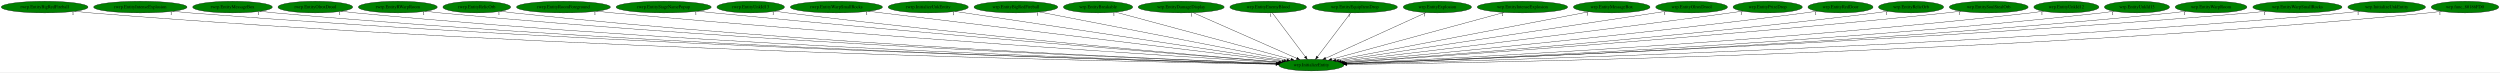
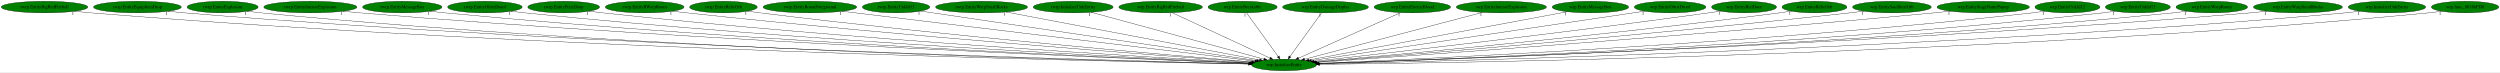
- <svg xmlns="http://www.w3.org/2000/svg" xmlns:xlink="http://www.w3.org/1999/xlink" width="7758pt" height="224pt" viewBox="0.00 0.00 7758.18 224.00">
+ <svg xmlns="http://www.w3.org/2000/svg" xmlns:xlink="http://www.w3.org/1999/xlink" width="7777pt" height="224pt" viewBox="0.00 0.00 7777.18 224.00">
  <g id="graph0" class="graph" transform="scale(1 1) rotate(0) translate(4 220)">
-     <polygon fill="white" stroke="transparent" points="-4,4 -4,-220 7754.18,-220 7754.18,4 -4,4" />
+     <polygon fill="white" stroke="transparent" points="-4,4 -4,-220 7773.18,-220 7773.18,4 -4,4" />
    <g id="node1" class="node">
-       <ellipse fill="green" stroke="black" cx="4065.54" cy="-18" rx="100.98" ry="18" />
-       <text text-anchor="middle" x="4065.54" y="-14.3" font-family="Times,serif" font-size="14.00">wrp.InitializeEntity</text>
+       <ellipse fill="green" stroke="black" cx="3990.54" cy="-18" rx="100.98" ry="18" />
+       <text text-anchor="middle" x="3990.54" y="-14.3" font-family="Times,serif" font-size="14.00">wrp.InitializeEntity</text>
    </g>
    <g id="node2" class="node">
      <g id="a_node2">
        <a xlink:href="rwrp.EntityBigRedFireball.svg" xlink:title="rwrp.EntityBigRedFireball">
          <ellipse fill="green" stroke="black" cx="134.54" cy="-198" rx="134.58" ry="18" />
          <text text-anchor="middle" x="134.54" y="-194.3" font-family="Times,serif" font-size="14.00">rwrp.EntityBigRedFireball</text>
        </a>
      </g>
    </g>
    <g id="edge1" class="edge">
-       <path fill="none" stroke="black" d="M227.51,-184.91C244.15,-183.04 261.34,-181.31 277.54,-180 1729.17,-63.03 3501.05,-27.99 3955.34,-20.63" />
-       <polygon fill="black" stroke="black" points="3955.56,-24.13 3965.5,-20.47 3955.45,-17.13 3955.56,-24.13" />
-       <text text-anchor="middle" x="222.51" y="-173.71" font-family="Times,serif" font-size="14.00">1</text>
+       <path fill="none" stroke="black" d="M227.78,-184.97C244.65,-183.08 262.1,-181.32 278.54,-180 1699.11,-65.5 3432.52,-28.72 3880.67,-20.79" />
+       <polygon fill="black" stroke="black" points="3880.76,-24.29 3890.7,-20.61 3880.64,-17.29 3880.76,-24.29" />
+       <text text-anchor="middle" x="222.78" y="-173.77" font-family="Times,serif" font-size="14.00">1</text>
    </g>
    <g id="node3" class="node">
      <g id="a_node3">
-         <a xlink:href="rwrp.EntityIntenseExplosion.svg" xlink:title="rwrp.EntityIntenseExplosion">
-           <ellipse fill="green" stroke="black" cx="431.54" cy="-198" rx="144.87" ry="18" />
-           <text text-anchor="middle" x="431.54" y="-194.3" font-family="Times,serif" font-size="14.00">rwrp.EntityIntenseExplosion</text>
+         <a xlink:href="rwrp.EntityEquipItemDrop.svg" xlink:title="rwrp.EntityEquipItemDrop">
+           <ellipse fill="green" stroke="black" cx="423.54" cy="-198" rx="136.48" ry="18" />
+           <text text-anchor="middle" x="423.54" y="-194.3" font-family="Times,serif" font-size="14.00">rwrp.EntityEquipItemDrop</text>
        </a>
      </g>
    </g>
    <g id="edge2" class="edge">
-       <path fill="none" stroke="black" d="M532.1,-184.97C549.88,-183.1 568.24,-181.35 585.54,-180 1911.1,-76.28 3526.33,-31.97 3956.2,-21.52" />
-       <polygon fill="black" stroke="black" points="3956.52,-25.01 3966.44,-21.27 3956.35,-18.02 3956.52,-25.01" />
-       <text text-anchor="middle" x="527.1" y="-173.77" font-family="Times,serif" font-size="14.00">1</text>
+       <path fill="none" stroke="black" d="M518.47,-184.99C535.46,-183.11 553.01,-181.35 569.54,-180 1870.12,-73.8 3455.02,-31.36 3880.88,-21.41" />
+       <polygon fill="black" stroke="black" points="3881.11,-24.91 3891.02,-21.18 3880.94,-17.91 3881.11,-24.91" />
+       <text text-anchor="middle" x="513.47" y="-173.79" font-family="Times,serif" font-size="14.00">1</text>
    </g>
    <g id="node4" class="node">
      <g id="a_node4">
-         <a xlink:href="rwrp.EntityMessageBox.svg" xlink:title="rwrp.EntityMessageBox">
-           <ellipse fill="green" stroke="black" cx="717.54" cy="-198" rx="123.48" ry="18" />
-           <text text-anchor="middle" x="717.54" y="-194.3" font-family="Times,serif" font-size="14.00">rwrp.EntityMessageBox</text>
+         <a xlink:href="rwrp.EntityExplosion.svg" xlink:title="rwrp.EntityExplosion">
+           <ellipse fill="green" stroke="black" cx="688.54" cy="-198" rx="110.48" ry="18" />
+           <text text-anchor="middle" x="688.54" y="-194.3" font-family="Times,serif" font-size="14.00">rwrp.EntityExplosion</text>
        </a>
      </g>
    </g>
    <g id="edge3" class="edge">
-       <path fill="none" stroke="black" d="M802.99,-185.01C818.46,-183.12 834.46,-181.35 849.54,-180 2065.4,-71.44 3546.89,-30.94 3956.26,-21.38" />
-       <polygon fill="black" stroke="black" points="3956.4,-24.88 3966.32,-21.14 3956.24,-17.88 3956.4,-24.88" />
-       <text text-anchor="middle" x="797.99" y="-173.81" font-family="Times,serif" font-size="14.00">1</text>
+       <path fill="none" stroke="black" d="M765.23,-184.99C779.28,-183.09 793.83,-181.32 807.54,-180 2008.79,-64.06 3473.66,-28.81 3880.95,-20.92" />
+       <polygon fill="black" stroke="black" points="3881.02,-24.42 3890.95,-20.72 3880.89,-17.42 3881.02,-24.42" />
+       <text text-anchor="middle" x="760.23" y="-173.79" font-family="Times,serif" font-size="14.00">1</text>
    </g>
    <g id="node5" class="node">
      <g id="a_node5">
-         <a xlink:href="rwrp.EntityOlroxDrool.svg" xlink:title="rwrp.EntityOlroxDrool">
-           <ellipse fill="green" stroke="black" cx="974.54" cy="-198" rx="115.88" ry="18" />
-           <text text-anchor="middle" x="974.54" y="-194.3" font-family="Times,serif" font-size="14.00">rwrp.EntityOlroxDrool</text>
+         <a xlink:href="rwrp.EntityIntenseExplosion.svg" xlink:title="rwrp.EntityIntenseExplosion">
+           <ellipse fill="green" stroke="black" cx="961.54" cy="-198" rx="144.87" ry="18" />
+           <text text-anchor="middle" x="961.54" y="-194.3" font-family="Times,serif" font-size="14.00">rwrp.EntityIntenseExplosion</text>
        </a>
      </g>
    </g>
    <g id="edge4" class="edge">
-       <path fill="none" stroke="black" d="M1055.12,-185.07C1069.87,-183.16 1085.15,-181.37 1099.54,-180 2212.36,-74.3 3567.17,-32.17 3956.31,-21.74" />
-       <polygon fill="black" stroke="black" points="3956.53,-25.23 3966.43,-21.47 3956.34,-18.24 3956.53,-25.23" />
-       <text text-anchor="middle" x="1050.12" y="-173.87" font-family="Times,serif" font-size="14.00">1</text>
+       <path fill="none" stroke="black" d="M1062.53,-185.06C1080.18,-183.2 1098.38,-181.43 1115.54,-180 2193.64,-90.37 3503.44,-37.23 3882.84,-22.93" />
+       <polygon fill="black" stroke="black" points="3883.12,-26.42 3892.99,-22.55 3882.86,-19.43 3883.12,-26.42" />
+       <text text-anchor="middle" x="1057.53" y="-173.86" font-family="Times,serif" font-size="14.00">1</text>
    </g>
    <g id="node6" class="node">
      <g id="a_node6">
-         <a xlink:href="rwrp.EntityRWarpRoom.svg" xlink:title="rwrp.EntityRWarpRoom">
-           <ellipse fill="green" stroke="black" cx="1230.54" cy="-198" rx="122.38" ry="18" />
-           <text text-anchor="middle" x="1230.54" y="-194.3" font-family="Times,serif" font-size="14.00">rwrp.EntityRWarpRoom</text>
+         <a xlink:href="rwrp.EntityMessageBox.svg" xlink:title="rwrp.EntityMessageBox">
+           <ellipse fill="green" stroke="black" cx="1247.54" cy="-198" rx="123.48" ry="18" />
+           <text text-anchor="middle" x="1247.54" y="-194.3" font-family="Times,serif" font-size="14.00">rwrp.EntityMessageBox</text>
        </a>
      </g>
    </g>
    <g id="edge5" class="edge">
-       <path fill="none" stroke="black" d="M1315.71,-185.07C1330.95,-183.19 1346.7,-181.4 1361.54,-180 2368.66,-84.79 3592.46,-35.91 3957.7,-22.72" />
-       <polygon fill="black" stroke="black" points="3957.87,-26.22 3967.74,-22.36 3957.62,-19.22 3957.87,-26.22" />
-       <text text-anchor="middle" x="1310.71" y="-173.87" font-family="Times,serif" font-size="14.00">1</text>
+       <path fill="none" stroke="black" d="M1333.72,-185.06C1348.96,-183.19 1364.7,-181.41 1379.54,-180 2349.06,-87.78 3526.37,-37.09 3883.09,-23.06" />
+       <polygon fill="black" stroke="black" points="3883.29,-26.56 3893.15,-22.67 3883.02,-19.56 3883.29,-26.56" />
+       <text text-anchor="middle" x="1328.72" y="-173.86" font-family="Times,serif" font-size="14.00">1</text>
    </g>
    <g id="node7" class="node">
      <g id="a_node7">
-         <a xlink:href="rwrp.EntityRelicOrb.svg" xlink:title="rwrp.EntityRelicOrb">
-           <ellipse fill="green" stroke="black" cx="1475.54" cy="-198" rx="105.08" ry="18" />
-           <text text-anchor="middle" x="1475.54" y="-194.3" font-family="Times,serif" font-size="14.00">rwrp.EntityRelicOrb</text>
+         <a xlink:href="rwrp.EntityOlroxDrool.svg" xlink:title="rwrp.EntityOlroxDrool">
+           <ellipse fill="green" stroke="black" cx="1504.54" cy="-198" rx="115.88" ry="18" />
+           <text text-anchor="middle" x="1504.54" y="-194.3" font-family="Times,serif" font-size="14.00">rwrp.EntityOlroxDrool</text>
        </a>
      </g>
    </g>
    <g id="edge6" class="edge">
-       <path fill="none" stroke="black" d="M1549.32,-185.08C1562.68,-183.19 1576.51,-181.39 1589.54,-180 2502.78,-82.39 3612.29,-35.69 3957.68,-22.81" />
-       <polygon fill="black" stroke="black" points="3957.81,-26.31 3967.67,-22.44 3957.55,-19.31 3957.81,-26.31" />
-       <text text-anchor="middle" x="1544.32" y="-173.88" font-family="Times,serif" font-size="14.00">1</text>
+       <path fill="none" stroke="black" d="M1585.48,-185.09C1599.81,-183.22 1614.6,-181.43 1628.54,-180 2496.84,-90.99 3549.94,-38.86 3883.73,-23.68" />
+       <polygon fill="black" stroke="black" points="3884.04,-27.17 3893.87,-23.22 3883.72,-20.18 3884.04,-27.17" />
+       <text text-anchor="middle" x="1580.48" y="-173.89" font-family="Times,serif" font-size="14.00">1</text>
    </g>
    <g id="node8" class="node">
      <g id="a_node8">
-         <a xlink:href="rwrp.EntityRoomForeground.svg" xlink:title="rwrp.EntityRoomForeground">
-           <ellipse fill="green" stroke="black" cx="1744.54" cy="-198" rx="145.67" ry="18" />
-           <text text-anchor="middle" x="1744.54" y="-194.3" font-family="Times,serif" font-size="14.00">rwrp.EntityRoomForeground</text>
+         <a xlink:href="rwrp.EntityPrizeDrop.svg" xlink:title="rwrp.EntityPrizeDrop">
+           <ellipse fill="green" stroke="black" cx="1749.54" cy="-198" rx="111.58" ry="18" />
+           <text text-anchor="middle" x="1749.54" y="-194.3" font-family="Times,serif" font-size="14.00">rwrp.EntityPrizeDrop</text>
        </a>
      </g>
    </g>
    <g id="edge7" class="edge">
-       <path fill="none" stroke="black" d="M1847.2,-185.15C1864.34,-183.32 1881.93,-181.53 1898.54,-180 2691.09,-106.84 3649.13,-44.92 3961.58,-25.4" />
-       <polygon fill="black" stroke="black" points="3962.22,-28.87 3971.98,-24.75 3961.78,-21.88 3962.22,-28.87" />
-       <text text-anchor="middle" x="1842.2" y="-173.95" font-family="Times,serif" font-size="14.00">1</text>
+       <path fill="none" stroke="black" d="M1828.2,-185.21C1842.28,-183.31 1856.83,-181.48 1870.54,-180 2641.83,-96.62 3575.62,-41.63 3885.21,-24.61" />
+       <polygon fill="black" stroke="black" points="3885.72,-28.09 3895.52,-24.05 3885.34,-21.1 3885.72,-28.09" />
+       <text text-anchor="middle" x="1823.2" y="-174.01" font-family="Times,serif" font-size="14.00">1</text>
    </g>
    <g id="node9" class="node">
      <g id="a_node9">
-         <a xlink:href="rwrp.EntityStageNamePopup.svg" xlink:title="rwrp.EntityStageNamePopup">
-           <ellipse fill="green" stroke="black" cx="2055.54" cy="-198" rx="147.57" ry="18" />
-           <text text-anchor="middle" x="2055.54" y="-194.3" font-family="Times,serif" font-size="14.00">rwrp.EntityStageNamePopup</text>
+         <a xlink:href="rwrp.EntityRWarpRoom.svg" xlink:title="rwrp.EntityRWarpRoom">
+           <ellipse fill="green" stroke="black" cx="2001.54" cy="-198" rx="122.38" ry="18" />
+           <text text-anchor="middle" x="2001.54" y="-194.3" font-family="Times,serif" font-size="14.00">rwrp.EntityRWarpRoom</text>
        </a>
      </g>
    </g>
    <g id="edge8" class="edge">
-       <path fill="none" stroke="black" d="M2160.4,-185.25C2177.48,-183.43 2195,-181.62 2211.54,-180 2880.53,-114.51 3686.69,-49.13 3965.2,-26.94" />
-       <polygon fill="black" stroke="black" points="3965.59,-30.42 3975.28,-26.13 3965.03,-23.44 3965.59,-30.42" />
-       <text text-anchor="middle" x="2155.4" y="-174.05" font-family="Times,serif" font-size="14.00">1</text>
+       <path fill="none" stroke="black" d="M2088.15,-185.23C2102.95,-183.37 2118.17,-181.55 2132.54,-180 2801.47,-107.65 3608.69,-46.67 3888.91,-26.28" />
+       <polygon fill="black" stroke="black" points="3889.34,-29.75 3899.06,-25.54 3888.83,-22.77 3889.34,-29.75" />
+       <text text-anchor="middle" x="2083.15" y="-174.03" font-family="Times,serif" font-size="14.00">1</text>
    </g>
    <g id="node10" class="node">
      <g id="a_node10">
-         <a xlink:href="rwrp.EntityUnkId13.svg" xlink:title="rwrp.EntityUnkId13">
-           <ellipse fill="green" stroke="black" cx="2325.54" cy="-198" rx="104.78" ry="18" />
-           <text text-anchor="middle" x="2325.54" y="-194.3" font-family="Times,serif" font-size="14.00">rwrp.EntityUnkId13</text>
+         <a xlink:href="rwrp.EntityRelicOrb.svg" xlink:title="rwrp.EntityRelicOrb">
+           <ellipse fill="green" stroke="black" cx="2246.54" cy="-198" rx="105.08" ry="18" />
+           <text text-anchor="middle" x="2246.54" y="-194.3" font-family="Times,serif" font-size="14.00">rwrp.EntityRelicOrb</text>
        </a>
      </g>
    </g>
    <g id="edge9" class="edge">
-       <path fill="none" stroke="black" d="M2400.28,-185.32C2413.35,-183.43 2426.83,-181.58 2439.54,-180 3016.05,-108.52 3710.7,-48.37 3965.57,-27.17" />
-       <polygon fill="black" stroke="black" points="3966.24,-30.63 3975.91,-26.31 3965.66,-23.65 3966.24,-30.63" />
-       <text text-anchor="middle" x="2395.28" y="-174.12" font-family="Times,serif" font-size="14.00">1</text>
+       <path fill="none" stroke="black" d="M2321.28,-185.31C2334.35,-183.42 2347.83,-181.57 2360.54,-180 2938.74,-108.38 3635.52,-48.27 3890.7,-27.13" />
+       <polygon fill="black" stroke="black" points="3891.01,-30.61 3900.69,-26.3 3890.44,-23.64 3891.01,-30.61" />
+       <text text-anchor="middle" x="2316.28" y="-174.11" font-family="Times,serif" font-size="14.00">1</text>
    </g>
    <g id="node11" class="node">
      <g id="a_node11">
-         <a xlink:href="rwrp.EntityWarpSmallRocks.svg" xlink:title="rwrp.EntityWarpSmallRocks">
-           <ellipse fill="green" stroke="black" cx="2591.54" cy="-198" rx="142.97" ry="18" />
-           <text text-anchor="middle" x="2591.54" y="-194.3" font-family="Times,serif" font-size="14.00">rwrp.EntityWarpSmallRocks</text>
+         <a xlink:href="rwrp.EntityRoomForeground.svg" xlink:title="rwrp.EntityRoomForeground">
+           <ellipse fill="green" stroke="black" cx="2515.54" cy="-198" rx="145.67" ry="18" />
+           <text text-anchor="middle" x="2515.54" y="-194.3" font-family="Times,serif" font-size="14.00">rwrp.EntityRoomForeground</text>
        </a>
      </g>
    </g>
    <g id="edge10" class="edge">
-       <path fill="none" stroke="black" d="M2690.83,-185.01C2962.12,-152.25 3713.02,-61.57 3974.41,-30" />
-       <polygon fill="black" stroke="black" points="3975.12,-33.44 3984.62,-28.77 3974.28,-26.5 3975.12,-33.44" />
-       <text text-anchor="middle" x="2685.83" y="-173.81" font-family="Times,serif" font-size="14.00">1</text>
+       <path fill="none" stroke="black" d="M2615.76,-184.91C2888.02,-152.05 3638.34,-61.5 3899.5,-29.99" />
+       <polygon fill="black" stroke="black" points="3900.19,-33.43 3909.7,-28.76 3899.35,-26.48 3900.19,-33.43" />
+       <text text-anchor="middle" x="2610.76" y="-173.71" font-family="Times,serif" font-size="14.00">1</text>
    </g>
    <g id="node12" class="node">
      <g id="a_node12">
-         <a xlink:href="rwrp.InitializeUnkEntity.svg" xlink:title="rwrp.InitializeUnkEntity">
-           <ellipse fill="green" stroke="black" cx="2876.54" cy="-198" rx="124.28" ry="18" />
-           <text text-anchor="middle" x="2876.54" y="-194.3" font-family="Times,serif" font-size="14.00">rwrp.InitializeUnkEntity</text>
+         <a xlink:href="rwrp.EntityUnkId13.svg" xlink:title="rwrp.EntityUnkId13">
+           <ellipse fill="green" stroke="black" cx="2783.54" cy="-198" rx="104.78" ry="18" />
+           <text text-anchor="middle" x="2783.54" y="-194.3" font-family="Times,serif" font-size="14.00">rwrp.EntityUnkId13</text>
        </a>
      </g>
    </g>
    <g id="edge11" class="edge">
-       <path fill="none" stroke="black" d="M2959.67,-184.55C3177.16,-151.99 3761.25,-64.55 3980.67,-31.71" />
-       <polygon fill="black" stroke="black" points="3981.47,-35.12 3990.84,-30.18 3980.43,-28.2 3981.47,-35.12" />
-       <text text-anchor="middle" x="2954.67" y="-173.35" font-family="Times,serif" font-size="14.00">1</text>
+       <path fill="none" stroke="black" d="M2859.88,-185.6C2872.46,-183.72 2885.36,-181.8 2897.54,-180 3272.99,-124.35 3721.08,-58.54 3905.17,-31.52" />
+       <polygon fill="black" stroke="black" points="3905.94,-34.95 3915.33,-30.03 3904.93,-28.02 3905.94,-34.95" />
+       <text text-anchor="middle" x="2854.88" y="-174.4" font-family="Times,serif" font-size="14.00">1</text>
    </g>
    <g id="node13" class="node">
      <g id="a_node13">
-         <a xlink:href="wrp.EntityBigRedFireball.svg" xlink:title="wrp.EntityBigRedFireball">
-           <ellipse fill="green" stroke="black" cx="3148.54" cy="-198" rx="129.98" ry="18" />
-           <text text-anchor="middle" x="3148.54" y="-194.3" font-family="Times,serif" font-size="14.00">wrp.EntityBigRedFireball</text>
+         <a xlink:href="rwrp.EntityWarpSmallRocks.svg" xlink:title="rwrp.EntityWarpSmallRocks">
+           <ellipse fill="green" stroke="black" cx="3049.54" cy="-198" rx="142.97" ry="18" />
+           <text text-anchor="middle" x="3049.54" y="-194.3" font-family="Times,serif" font-size="14.00">rwrp.EntityWarpSmallRocks</text>
        </a>
      </g>
    </g>
    <g id="edge12" class="edge">
-       <path fill="none" stroke="black" d="M3220.88,-182.96C3391.2,-149.9 3816.17,-67.4 3989.81,-33.7" />
-       <polygon fill="black" stroke="black" points="3990.74,-37.09 3999.89,-31.74 3989.4,-30.21 3990.74,-37.09" />
-       <text text-anchor="middle" x="3215.88" y="-171.76" font-family="Times,serif" font-size="14.00">1</text>
+       <path fill="none" stroke="black" d="M3125.35,-182.66C3301.58,-149.32 3737.23,-66.92 3914.08,-33.46" />
+       <polygon fill="black" stroke="black" points="3914.91,-36.87 3924.09,-31.57 3913.61,-29.99 3914.91,-36.87" />
+       <text text-anchor="middle" x="3120.35" y="-171.46" font-family="Times,serif" font-size="14.00">1</text>
    </g>
    <g id="node14" class="node">
      <g id="a_node14">
-         <a xlink:href="wrp.EntityBreakable.svg" xlink:title="wrp.EntityBreakable">
-           <ellipse fill="green" stroke="black" cx="3403.54" cy="-198" rx="107.48" ry="18" />
-           <text text-anchor="middle" x="3403.54" y="-194.3" font-family="Times,serif" font-size="14.00">wrp.EntityBreakable</text>
+         <a xlink:href="rwrp.InitializeUnkEntity.svg" xlink:title="rwrp.InitializeUnkEntity">
+           <ellipse fill="green" stroke="black" cx="3334.54" cy="-198" rx="124.28" ry="18" />
+           <text text-anchor="middle" x="3334.54" y="-194.3" font-family="Times,serif" font-size="14.00">rwrp.InitializeUnkEntity</text>
        </a>
      </g>
    </g>
    <g id="edge13" class="edge">
-       <path fill="none" stroke="black" d="M3457.71,-182.43C3579.15,-149.78 3872.62,-70.87 4002.22,-36.03" />
-       <polygon fill="black" stroke="black" points="4003.26,-39.37 4012.01,-33.39 4001.44,-32.61 4003.26,-39.37" />
-       <text text-anchor="middle" x="3452.71" y="-171.23" font-family="Times,serif" font-size="14.00">1</text>
+       <path fill="none" stroke="black" d="M3390.19,-181.9C3511.57,-148.96 3799.5,-70.84 3927.41,-36.13" />
+       <polygon fill="black" stroke="black" points="3928.71,-39.4 3937.45,-33.41 3926.88,-32.65 3928.71,-39.4" />
+       <text text-anchor="middle" x="3385.19" y="-170.7" font-family="Times,serif" font-size="14.00">1</text>
    </g>
    <g id="node15" class="node">
      <g id="a_node15">
-         <a xlink:href="wrp.EntityDamageDisplay.svg" xlink:title="wrp.EntityDamageDisplay">
-           <ellipse fill="green" stroke="black" cx="3661.54" cy="-198" rx="133.48" ry="18" />
-           <text text-anchor="middle" x="3661.54" y="-194.3" font-family="Times,serif" font-size="14.00">wrp.EntityDamageDisplay</text>
+         <a xlink:href="wrp.EntityBigRedFireball.svg" xlink:title="wrp.EntityBigRedFireball">
+           <ellipse fill="green" stroke="black" cx="3606.54" cy="-198" rx="129.98" ry="18" />
+           <text text-anchor="middle" x="3606.54" y="-194.3" font-family="Times,serif" font-size="14.00">wrp.EntityBigRedFireball</text>
        </a>
      </g>
    </g>
    <g id="edge14" class="edge">
-       <path fill="none" stroke="black" d="M3698.82,-180.57C3773.15,-147.82 3939.56,-74.5 4020.12,-39.01" />
-       <polygon fill="black" stroke="black" points="4021.77,-42.11 4029.51,-34.87 4018.95,-35.7 4021.77,-42.11" />
-       <text text-anchor="middle" x="3693.82" y="-169.37" font-family="Times,serif" font-size="14.00">1</text>
+       <path fill="none" stroke="black" d="M3641.98,-180.57C3712.4,-147.93 3869.76,-74.99 3946.61,-39.36" />
+       <polygon fill="black" stroke="black" points="3948.42,-42.38 3956.02,-35 3945.47,-36.03 3948.42,-42.38" />
+       <text text-anchor="middle" x="3636.98" y="-169.37" font-family="Times,serif" font-size="14.00">1</text>
    </g>
    <g id="node16" class="node">
      <g id="a_node16">
-         <a xlink:href="wrp.EntityEnemyBlood.svg" xlink:title="wrp.EntityEnemyBlood">
-           <ellipse fill="green" stroke="black" cx="3931.54" cy="-198" rx="118.88" ry="18" />
-           <text text-anchor="middle" x="3931.54" y="-194.3" font-family="Times,serif" font-size="14.00">wrp.EntityEnemyBlood</text>
+         <a xlink:href="wrp.EntityBreakable.svg" xlink:title="wrp.EntityBreakable">
+           <ellipse fill="green" stroke="black" cx="3861.54" cy="-198" rx="107.48" ry="18" />
+           <text text-anchor="middle" x="3861.54" y="-194.3" font-family="Times,serif" font-size="14.00">wrp.EntityBreakable</text>
        </a>
      </g>
    </g>
    <g id="edge15" class="edge">
-       <path fill="none" stroke="black" d="M3944.39,-179.93C3968.1,-148.43 4018.84,-81.03 4046.54,-44.24" />
-       <polygon fill="black" stroke="black" points="4049.51,-46.11 4052.73,-36.02 4043.92,-41.9 4049.51,-46.11" />
-       <text text-anchor="middle" x="3939.39" y="-168.73" font-family="Times,serif" font-size="14.00">1</text>
+       <path fill="none" stroke="black" d="M3873.91,-179.93C3896.73,-148.43 3945.58,-81.03 3972.25,-44.24" />
+       <polygon fill="black" stroke="black" points="3975.17,-46.17 3978.21,-36.02 3969.5,-42.06 3975.17,-46.17" />
+       <text text-anchor="middle" x="3868.91" y="-168.73" font-family="Times,serif" font-size="14.00">1</text>
    </g>
    <g id="node17" class="node">
      <g id="a_node17">
-         <a xlink:href="wrp.EntityEquipItemDrop.svg" xlink:title="wrp.EntityEquipItemDrop">
-           <ellipse fill="green" stroke="black" cx="4200.54" cy="-198" rx="131.88" ry="18" />
-           <text text-anchor="middle" x="4200.54" y="-194.3" font-family="Times,serif" font-size="14.00">wrp.EntityEquipItemDrop</text>
+         <a xlink:href="wrp.EntityDamageDisplay.svg" xlink:title="wrp.EntityDamageDisplay">
+           <ellipse fill="green" stroke="black" cx="4119.54" cy="-198" rx="133.48" ry="18" />
+           <text text-anchor="middle" x="4119.54" y="-194.3" font-family="Times,serif" font-size="14.00">wrp.EntityDamageDisplay</text>
        </a>
      </g>
    </g>
    <g id="edge16" class="edge">
-       <path fill="none" stroke="black" d="M4187.59,-179.93C4163.7,-148.43 4112.59,-81.03 4084.68,-44.24" />
-       <polygon fill="black" stroke="black" points="4087.27,-41.87 4078.44,-36.02 4081.7,-46.1 4087.27,-41.87" />
-       <text text-anchor="middle" x="4182.59" y="-168.73" font-family="Times,serif" font-size="14.00">1</text>
+       <path fill="none" stroke="black" d="M4107.17,-179.93C4084.34,-148.43 4035.5,-81.03 4008.83,-44.24" />
+       <polygon fill="black" stroke="black" points="4011.57,-42.06 4002.87,-36.02 4005.9,-46.17 4011.57,-42.06" />
+       <text text-anchor="middle" x="4102.17" y="-168.73" font-family="Times,serif" font-size="14.00">1</text>
    </g>
    <g id="node18" class="node">
      <g id="a_node18">
-         <a xlink:href="wrp.EntityExplosion.svg" xlink:title="wrp.EntityExplosion">
-           <ellipse fill="green" stroke="black" cx="4456.54" cy="-198" rx="105.88" ry="18" />
-           <text text-anchor="middle" x="4456.54" y="-194.3" font-family="Times,serif" font-size="14.00">wrp.EntityExplosion</text>
+         <a xlink:href="wrp.EntityEnemyBlood.svg" xlink:title="wrp.EntityEnemyBlood">
+           <ellipse fill="green" stroke="black" cx="4389.54" cy="-198" rx="118.88" ry="18" />
+           <text text-anchor="middle" x="4389.54" y="-194.3" font-family="Times,serif" font-size="14.00">wrp.EntityEnemyBlood</text>
        </a>
      </g>
    </g>
    <g id="edge17" class="edge">
-       <path fill="none" stroke="black" d="M4421.15,-180.89C4349.62,-148.32 4187.98,-74.74 4109.69,-39.1" />
-       <polygon fill="black" stroke="black" points="4111.12,-35.9 4100.56,-34.95 4108.22,-42.27 4111.12,-35.9" />
-       <text text-anchor="middle" x="4416.15" y="-169.69" font-family="Times,serif" font-size="14.00">1</text>
+       <path fill="none" stroke="black" d="M4353.07,-180.73C4279.87,-148.07 4115.22,-74.62 4035.49,-39.05" />
+       <polygon fill="black" stroke="black" points="4036.76,-35.79 4026.2,-34.91 4033.91,-42.18 4036.76,-35.79" />
+       <text text-anchor="middle" x="4348.07" y="-169.53" font-family="Times,serif" font-size="14.00">1</text>
    </g>
    <g id="node19" class="node">
      <g id="a_node19">
        <a xlink:href="wrp.EntityIntenseExplosion.svg" xlink:title="wrp.EntityIntenseExplosion">
-           <ellipse fill="green" stroke="black" cx="4720.54" cy="-198" rx="140.28" ry="18" />
-           <text text-anchor="middle" x="4720.54" y="-194.3" font-family="Times,serif" font-size="14.00">wrp.EntityIntenseExplosion</text>
+           <ellipse fill="green" stroke="black" cx="4666.54" cy="-198" rx="140.28" ry="18" />
+           <text text-anchor="middle" x="4666.54" y="-194.3" font-family="Times,serif" font-size="14.00">wrp.EntityIntenseExplosion</text>
        </a>
      </g>
    </g>
    <g id="edge18" class="edge">
-       <path fill="none" stroke="black" d="M4663.56,-181.52C4541.58,-148.37 4255.98,-70.75 4128.69,-36.16" />
-       <polygon fill="black" stroke="black" points="4129.27,-32.69 4118.71,-33.45 4127.44,-39.45 4129.27,-32.69" />
-       <text text-anchor="middle" x="4658.56" y="-170.32" font-family="Times,serif" font-size="14.00">1</text>
+       <path fill="none" stroke="black" d="M4608.02,-181.59C4481.89,-148.38 4185.24,-70.27 4054.42,-35.82" />
+       <polygon fill="black" stroke="black" points="4055.1,-32.38 4044.54,-33.22 4053.32,-39.15 4055.1,-32.38" />
+       <text text-anchor="middle" x="4603.02" y="-170.39" font-family="Times,serif" font-size="14.00">1</text>
    </g>
    <g id="node20" class="node">
      <g id="a_node20">
        <a xlink:href="wrp.EntityMessageBox.svg" xlink:title="wrp.EntityMessageBox">
-           <ellipse fill="green" stroke="black" cx="4997.54" cy="-198" rx="118.88" ry="18" />
-           <text text-anchor="middle" x="4997.54" y="-194.3" font-family="Times,serif" font-size="14.00">wrp.EntityMessageBox</text>
+           <ellipse fill="green" stroke="black" cx="4943.54" cy="-198" rx="118.88" ry="18" />
+           <text text-anchor="middle" x="4943.54" y="-194.3" font-family="Times,serif" font-size="14.00">wrp.EntityMessageBox</text>
        </a>
      </g>
    </g>
    <g id="edge19" class="edge">
-       <path fill="none" stroke="black" d="M4926.72,-183.47C4755.14,-150.71 4318.33,-67.28 4141.54,-33.51" />
-       <polygon fill="black" stroke="black" points="4142.02,-30.04 4131.54,-31.61 4140.71,-36.92 4142.02,-30.04" />
-       <text text-anchor="middle" x="4921.72" y="-172.27" font-family="Times,serif" font-size="14.00">1</text>
+       <path fill="none" stroke="black" d="M4871.91,-183.62C4696.77,-150.91 4248.04,-67.1 4067.49,-33.37" />
+       <polygon fill="black" stroke="black" points="4068.02,-29.91 4057.54,-31.52 4066.73,-36.79 4068.02,-29.91" />
+       <text text-anchor="middle" x="4866.91" y="-172.42" font-family="Times,serif" font-size="14.00">1</text>
    </g>
    <g id="node21" class="node">
      <g id="a_node21">
        <a xlink:href="wrp.EntityOlroxDrool.svg" xlink:title="wrp.EntityOlroxDrool">
-           <ellipse fill="green" stroke="black" cx="5245.54" cy="-198" rx="111.28" ry="18" />
-           <text text-anchor="middle" x="5245.54" y="-194.3" font-family="Times,serif" font-size="14.00">wrp.EntityOlroxDrool</text>
+           <ellipse fill="green" stroke="black" cx="5191.54" cy="-198" rx="111.28" ry="18" />
+           <text text-anchor="middle" x="5191.54" y="-194.3" font-family="Times,serif" font-size="14.00">wrp.EntityOlroxDrool</text>
        </a>
      </g>
    </g>
    <g id="edge20" class="edge">
-       <path fill="none" stroke="black" d="M5167.2,-185.18C4954.89,-153.16 4369.72,-64.89 4150.2,-31.77" />
-       <polygon fill="black" stroke="black" points="4150.44,-28.27 4140.03,-30.24 4149.39,-35.19 4150.44,-28.27" />
-       <text text-anchor="middle" x="5162.2" y="-173.98" font-family="Times,serif" font-size="14.00">1</text>
+       <path fill="none" stroke="black" d="M5112.27,-185.25C4896.12,-153.22 4297.74,-64.53 4075.27,-31.56" />
+       <polygon fill="black" stroke="black" points="4075.69,-28.08 4065.29,-30.08 4074.67,-35.01 4075.69,-28.08" />
+       <text text-anchor="middle" x="5107.27" y="-174.05" font-family="Times,serif" font-size="14.00">1</text>
    </g>
    <g id="node22" class="node">
      <g id="a_node22">
-         <a xlink:href="wrp.EntityPrizeDrop.svg" xlink:title="wrp.EntityPrizeDrop">
-           <ellipse fill="green" stroke="black" cx="5481.54" cy="-198" rx="107.48" ry="18" />
-           <text text-anchor="middle" x="5481.54" y="-194.3" font-family="Times,serif" font-size="14.00">wrp.EntityPrizeDrop</text>
+         <a xlink:href="wrp.EntityRedDoor.svg" xlink:title="wrp.EntityRedDoor">
+           <ellipse fill="green" stroke="black" cx="5421.54" cy="-198" rx="100.98" ry="18" />
+           <text text-anchor="middle" x="5421.54" y="-194.3" font-family="Times,serif" font-size="14.00">wrp.EntityRedDoor</text>
        </a>
      </g>
    </g>
    <g id="edge21" class="edge">
-       <path fill="none" stroke="black" d="M5404.51,-185.47C5391.51,-183.59 5378.14,-181.7 5365.54,-180 4913.19,-118.85 4371.03,-54.62 4157.96,-29.73" />
-       <polygon fill="black" stroke="black" points="4158.09,-26.22 4147.75,-28.54 4157.28,-33.17 4158.09,-26.22" />
-       <text text-anchor="middle" x="5399.51" y="-174.27" font-family="Times,serif" font-size="14.00">1</text>
+       <path fill="none" stroke="black" d="M5349.1,-185.47C5336.59,-183.57 5323.69,-181.68 5311.54,-180 4851.67,-116.46 4299.87,-53.48 4083.77,-29.32" />
+       <polygon fill="black" stroke="black" points="4084.06,-25.83 4073.73,-28.2 4083.28,-32.79 4084.06,-25.83" />
+       <text text-anchor="middle" x="5344.1" y="-174.27" font-family="Times,serif" font-size="14.00">1</text>
    </g>
    <g id="node23" class="node">
      <g id="a_node23">
-         <a xlink:href="wrp.EntityRedDoor.svg" xlink:title="wrp.EntityRedDoor">
-           <ellipse fill="green" stroke="black" cx="5707.54" cy="-198" rx="100.98" ry="18" />
-           <text text-anchor="middle" x="5707.54" y="-194.3" font-family="Times,serif" font-size="14.00">wrp.EntityRedDoor</text>
+         <a xlink:href="wrp.EntityRelicOrb.svg" xlink:title="wrp.EntityRelicOrb">
+           <ellipse fill="green" stroke="black" cx="5640.54" cy="-198" rx="100.98" ry="18" />
+           <text text-anchor="middle" x="5640.54" y="-194.3" font-family="Times,serif" font-size="14.00">wrp.EntityRelicOrb</text>
        </a>
      </g>
    </g>
    <g id="edge22" class="edge">
-       <path fill="none" stroke="black" d="M5635.42,-185.34C5622.81,-183.45 5609.8,-181.59 5597.54,-180 5057.63,-109.95 4407.62,-49.5 4164.04,-27.68" />
-       <polygon fill="black" stroke="black" points="4164.07,-24.17 4153.79,-26.76 4163.44,-31.14 4164.07,-24.17" />
-       <text text-anchor="middle" x="5630.42" y="-174.14" font-family="Times,serif" font-size="14.00">1</text>
+       <path fill="none" stroke="black" d="M5568.79,-185.28C5556.38,-183.41 5543.6,-181.57 5531.54,-180 4988.19,-109.29 4333.86,-49.17 4089.18,-27.56" />
+       <polygon fill="black" stroke="black" points="4089.16,-24.04 4078.89,-26.65 4088.54,-31.02 4089.16,-24.04" />
+       <text text-anchor="middle" x="5563.79" y="-174.08" font-family="Times,serif" font-size="14.00">1</text>
    </g>
    <g id="node24" class="node">
      <g id="a_node24">
-         <a xlink:href="wrp.EntityRelicOrb.svg" xlink:title="wrp.EntityRelicOrb">
-           <ellipse fill="green" stroke="black" cx="5926.54" cy="-198" rx="100.98" ry="18" />
-           <text text-anchor="middle" x="5926.54" y="-194.3" font-family="Times,serif" font-size="14.00">wrp.EntityRelicOrb</text>
+         <a xlink:href="wrp.EntitySoulStealOrb.svg" xlink:title="wrp.EntitySoulStealOrb">
+           <ellipse fill="green" stroke="black" cx="5881.54" cy="-198" rx="122.38" ry="18" />
+           <text text-anchor="middle" x="5881.54" y="-194.3" font-family="Times,serif" font-size="14.00">wrp.EntitySoulStealOrb</text>
        </a>
      </g>
    </g>
    <g id="edge23" class="edge">
-       <path fill="none" stroke="black" d="M5855.39,-185.24C5842.8,-183.35 5829.8,-181.52 5817.54,-180 5192.41,-102.61 4437.52,-45.43 4167.59,-26.12" />
-       <polygon fill="black" stroke="black" points="4167.64,-22.61 4157.42,-25.39 4167.14,-29.59 4167.64,-22.61" />
-       <text text-anchor="middle" x="5850.39" y="-174.04" font-family="Times,serif" font-size="14.00">1</text>
+       <path fill="none" stroke="black" d="M5794.92,-185.29C5780.12,-183.42 5764.9,-181.59 5750.54,-180 5120.11,-110.28 4360.22,-48.18 4091.01,-26.85" />
+       <polygon fill="black" stroke="black" points="4091.12,-23.35 4080.87,-26.05 4090.57,-30.33 4091.12,-23.35" />
+       <text text-anchor="middle" x="5789.92" y="-174.09" font-family="Times,serif" font-size="14.00">1</text>
    </g>
    <g id="node25" class="node">
      <g id="a_node25">
-         <a xlink:href="wrp.EntitySoulStealOrb.svg" xlink:title="wrp.EntitySoulStealOrb">
-           <ellipse fill="green" stroke="black" cx="6167.54" cy="-198" rx="122.38" ry="18" />
-           <text text-anchor="middle" x="6167.54" y="-194.3" font-family="Times,serif" font-size="14.00">wrp.EntitySoulStealOrb</text>
+         <a xlink:href="wrp.EntityStageNamePopup.svg" xlink:title="wrp.EntityStageNamePopup">
+           <ellipse fill="green" stroke="black" cx="6165.54" cy="-198" rx="143.77" ry="18" />
+           <text text-anchor="middle" x="6165.54" y="-194.3" font-family="Times,serif" font-size="14.00">wrp.EntityStageNamePopup</text>
        </a>
      </g>
    </g>
    <g id="edge24" class="edge">
-       <path fill="none" stroke="black" d="M6081.29,-185.21C6066.38,-183.35 6051.02,-181.53 6036.54,-180 5323.31,-104.63 4461.65,-45.06 4168.72,-25.69" />
-       <polygon fill="black" stroke="black" points="4168.75,-22.19 4158.54,-25.02 4168.29,-29.17 4168.75,-22.19" />
-       <text text-anchor="middle" x="6076.29" y="-174.01" font-family="Times,serif" font-size="14.00">1</text>
+       <path fill="none" stroke="black" d="M6063.94,-185.26C6046.79,-183.41 6029.17,-181.59 6012.54,-180 5277.62,-109.93 4390.4,-46.65 4093.15,-26.03" />
+       <polygon fill="black" stroke="black" points="4093.05,-22.52 4082.83,-25.32 4092.56,-29.5 4093.05,-22.52" />
+       <text text-anchor="middle" x="6058.94" y="-174.06" font-family="Times,serif" font-size="14.00">1</text>
    </g>
    <g id="node26" class="node">
      <g id="a_node26">
        <a xlink:href="wrp.EntityUnkId12.svg" xlink:title="wrp.EntityUnkId12">
-           <ellipse fill="green" stroke="black" cx="6408.54" cy="-198" rx="100.98" ry="18" />
-           <text text-anchor="middle" x="6408.54" y="-194.3" font-family="Times,serif" font-size="14.00">wrp.EntityUnkId12</text>
+           <ellipse fill="green" stroke="black" cx="6427.54" cy="-198" rx="100.98" ry="18" />
+           <text text-anchor="middle" x="6427.54" y="-194.3" font-family="Times,serif" font-size="14.00">wrp.EntityUnkId12</text>
        </a>
      </g>
    </g>
    <g id="edge25" class="edge">
-       <path fill="none" stroke="black" d="M6337.64,-185.18C6324.66,-183.26 6311.21,-181.43 6298.54,-180 5483.3,-87.77 4494.31,-38.18 4172.35,-23.61" />
-       <polygon fill="black" stroke="black" points="4172.25,-20.1 4162.1,-23.15 4171.93,-27.1 4172.25,-20.1" />
-       <text text-anchor="middle" x="6332.64" y="-173.98" font-family="Times,serif" font-size="14.00">1</text>
+       <path fill="none" stroke="black" d="M6357,-185.1C6344.23,-183.2 6331,-181.4 6318.54,-180 5465.31,-84.14 4429.31,-36.66 4097.9,-23.15" />
+       <polygon fill="black" stroke="black" points="4097.96,-19.65 4087.83,-22.74 4097.68,-26.64 4097.96,-19.65" />
+       <text text-anchor="middle" x="6352" y="-173.9" font-family="Times,serif" font-size="14.00">1</text>
    </g>
    <g id="node27" class="node">
      <g id="a_node27">
        <a xlink:href="wrp.EntityUnkId13.svg" xlink:title="wrp.EntityUnkId13">
-           <ellipse fill="green" stroke="black" cx="6627.54" cy="-198" rx="100.98" ry="18" />
-           <text text-anchor="middle" x="6627.54" y="-194.3" font-family="Times,serif" font-size="14.00">wrp.EntityUnkId13</text>
+           <ellipse fill="green" stroke="black" cx="6646.54" cy="-198" rx="100.98" ry="18" />
+           <text text-anchor="middle" x="6646.54" y="-194.3" font-family="Times,serif" font-size="14.00">wrp.EntityUnkId13</text>
        </a>
      </g>
    </g>
    <g id="edge26" class="edge">
-       <path fill="none" stroke="black" d="M6557.01,-185.06C6544.23,-183.16 6531.01,-181.38 6518.54,-180 5615.11,-80.1 4517.14,-34.99 4173.57,-22.65" />
-       <polygon fill="black" stroke="black" points="4173.5,-19.14 4163.38,-22.29 4173.25,-26.14 4173.5,-19.14" />
-       <text text-anchor="middle" x="6552.01" y="-173.86" font-family="Times,serif" font-size="14.00">1</text>
+       <path fill="none" stroke="black" d="M6576.3,-185.08C6563.44,-183.17 6550.1,-181.37 6537.54,-180 5596.29,-77.07 4451.6,-33.79 4099.06,-22.3" />
+       <polygon fill="black" stroke="black" points="4098.97,-18.8 4088.86,-21.97 4098.74,-25.79 4098.97,-18.8" />
+       <text text-anchor="middle" x="6571.3" y="-173.88" font-family="Times,serif" font-size="14.00">1</text>
    </g>
    <g id="node28" class="node">
      <g id="a_node28">
        <a xlink:href="wrp.EntityWarpRoom.svg" xlink:title="wrp.EntityWarpRoom">
-           <ellipse fill="green" stroke="black" cx="6857.54" cy="-198" rx="111.28" ry="18" />
-           <text text-anchor="middle" x="6857.54" y="-194.3" font-family="Times,serif" font-size="14.00">wrp.EntityWarpRoom</text>
+           <ellipse fill="green" stroke="black" cx="6876.54" cy="-198" rx="111.28" ry="18" />
+           <text text-anchor="middle" x="6876.54" y="-194.3" font-family="Times,serif" font-size="14.00">wrp.EntityWarpRoom</text>
        </a>
      </g>
    </g>
    <g id="edge27" class="edge">
-       <path fill="none" stroke="black" d="M6779.87,-185.07C6765.8,-183.17 6751.25,-181.38 6737.54,-180 5744.57,-79.91 4537.28,-34.45 4173.97,-22.4" />
-       <polygon fill="black" stroke="black" points="4173.84,-18.89 4163.73,-22.06 4173.61,-25.89 4173.84,-18.89" />
-       <text text-anchor="middle" x="6774.87" y="-173.87" font-family="Times,serif" font-size="14.00">1</text>
+       <path fill="none" stroke="black" d="M6798.87,-185.04C6784.8,-183.15 6770.25,-181.37 6756.54,-180 5725.44,-77.13 4471.05,-33.38 4099.28,-22.1" />
+       <polygon fill="black" stroke="black" points="4099.17,-18.59 4089.07,-21.79 4098.96,-25.59 4099.17,-18.59" />
+       <text text-anchor="middle" x="6793.87" y="-173.84" font-family="Times,serif" font-size="14.00">1</text>
    </g>
    <g id="node29" class="node">
      <g id="a_node29">
        <a xlink:href="wrp.EntityWarpSmallRocks.svg" xlink:title="wrp.EntityWarpSmallRocks">
-           <ellipse fill="green" stroke="black" cx="7125.54" cy="-198" rx="138.38" ry="18" />
-           <text text-anchor="middle" x="7125.54" y="-194.3" font-family="Times,serif" font-size="14.00">wrp.EntityWarpSmallRocks</text>
+           <ellipse fill="green" stroke="black" cx="7144.54" cy="-198" rx="138.38" ry="18" />
+           <text text-anchor="middle" x="7144.54" y="-194.3" font-family="Times,serif" font-size="14.00">wrp.EntityWarpSmallRocks</text>
        </a>
      </g>
    </g>
    <g id="edge28" class="edge">
-       <path fill="none" stroke="black" d="M7028.89,-185.07C7011.8,-183.19 6994.16,-181.41 6977.54,-180 5884.83,-87.12 4556.69,-36.16 4173.65,-22.67" />
-       <polygon fill="black" stroke="black" points="4173.52,-19.16 4163.41,-22.31 4173.28,-26.16 4173.52,-19.16" />
-       <text text-anchor="middle" x="7023.89" y="-173.87" font-family="Times,serif" font-size="14.00">1</text>
+       <path fill="none" stroke="black" d="M7047.89,-185.04C7030.8,-183.17 7013.16,-181.4 6996.54,-180 5865.72,-84.86 4490.6,-35.29 4099.15,-22.43" />
+       <polygon fill="black" stroke="black" points="4099.08,-18.92 4088.97,-22.09 4098.85,-25.92 4099.08,-18.92" />
+       <text text-anchor="middle" x="7042.89" y="-173.84" font-family="Times,serif" font-size="14.00">1</text>
    </g>
    <g id="node30" class="node">
      <g id="a_node30">
        <a xlink:href="wrp.InitializeUnkEntity.svg" xlink:title="wrp.InitializeUnkEntity">
-           <ellipse fill="green" stroke="black" cx="7402.54" cy="-198" rx="120.48" ry="18" />
-           <text text-anchor="middle" x="7402.54" y="-194.3" font-family="Times,serif" font-size="14.00">wrp.InitializeUnkEntity</text>
+           <ellipse fill="green" stroke="black" cx="7421.54" cy="-198" rx="120.48" ry="18" />
+           <text text-anchor="middle" x="7421.54" y="-194.3" font-family="Times,serif" font-size="14.00">wrp.InitializeUnkEntity</text>
        </a>
      </g>
    </g>
    <g id="edge29" class="edge">
-       <path fill="none" stroke="black" d="M7318.73,-185.04C7303.39,-183.14 7287.5,-181.35 7272.54,-180 6060.52,-70.51 4583.6,-30.68 4174.86,-21.32" />
-       <polygon fill="black" stroke="black" points="4174.9,-17.82 4164.82,-21.09 4174.74,-24.82 4174.9,-17.82" />
-       <text text-anchor="middle" x="7313.73" y="-173.84" font-family="Times,serif" font-size="14.00">1</text>
+       <path fill="none" stroke="black" d="M7337.73,-185.02C7322.39,-183.12 7306.5,-181.34 7291.54,-180 6041.17,-67.94 4516.88,-29.82 4100.22,-21.11" />
+       <polygon fill="black" stroke="black" points="4100.06,-17.61 4089.99,-20.9 4099.91,-24.61 4100.06,-17.61" />
+       <text text-anchor="middle" x="7332.73" y="-173.82" font-family="Times,serif" font-size="14.00">1</text>
    </g>
    <g id="node31" class="node">
      <g id="a_node31">
        <a xlink:href="wrp.func_80186FD0.svg" xlink:title="wrp.func_80186FD0">
-           <ellipse fill="green" stroke="black" cx="7645.54" cy="-198" rx="104.78" ry="18" />
-           <text text-anchor="middle" x="7645.54" y="-194.3" font-family="Times,serif" font-size="14.00">wrp.func_80186FD0</text>
+           <ellipse fill="green" stroke="black" cx="7664.54" cy="-198" rx="104.78" ry="18" />
+           <text text-anchor="middle" x="7664.54" y="-194.3" font-family="Times,serif" font-size="14.00">wrp.func_80186FD0</text>
        </a>
      </g>
    </g>
    <g id="edge30" class="edge">
-       <path fill="none" stroke="black" d="M7572.7,-185.01C7559.05,-183.09 7544.88,-181.3 7531.54,-180 6215,-51.59 4606.83,-25.01 4176.03,-20.05" />
-       <polygon fill="black" stroke="black" points="4175.8,-16.55 4165.76,-19.93 4175.72,-23.55 4175.8,-16.55" />
-       <text text-anchor="middle" x="7567.7" y="-173.81" font-family="Times,serif" font-size="14.00">1</text>
+       <path fill="none" stroke="black" d="M7591.7,-185C7578.05,-183.07 7563.88,-181.29 7550.54,-180 6195.28,-48.66 4539.16,-24.15 4101.09,-19.86" />
+       <polygon fill="black" stroke="black" points="4101,-16.36 4090.97,-19.76 4100.94,-23.36 4101,-16.36" />
+       <text text-anchor="middle" x="7586.7" y="-173.8" font-family="Times,serif" font-size="14.00">1</text>
    </g>
  </g>
</svg>
